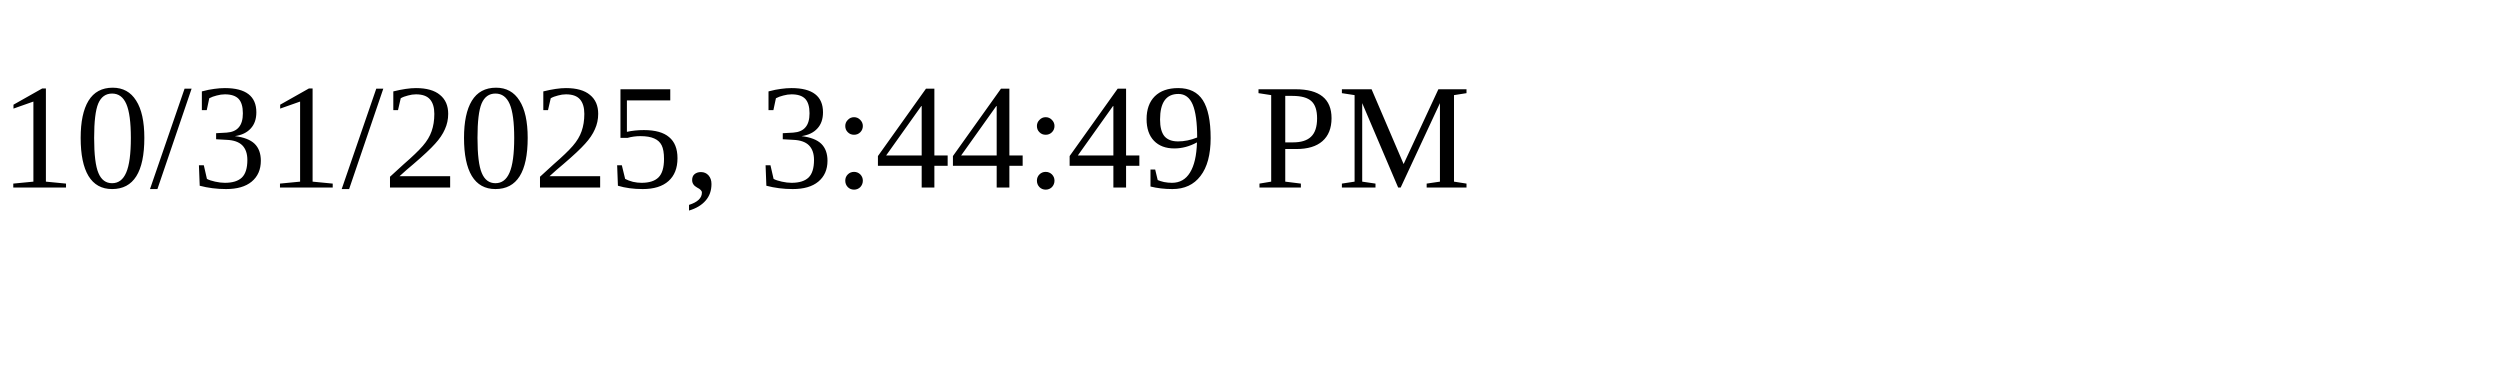
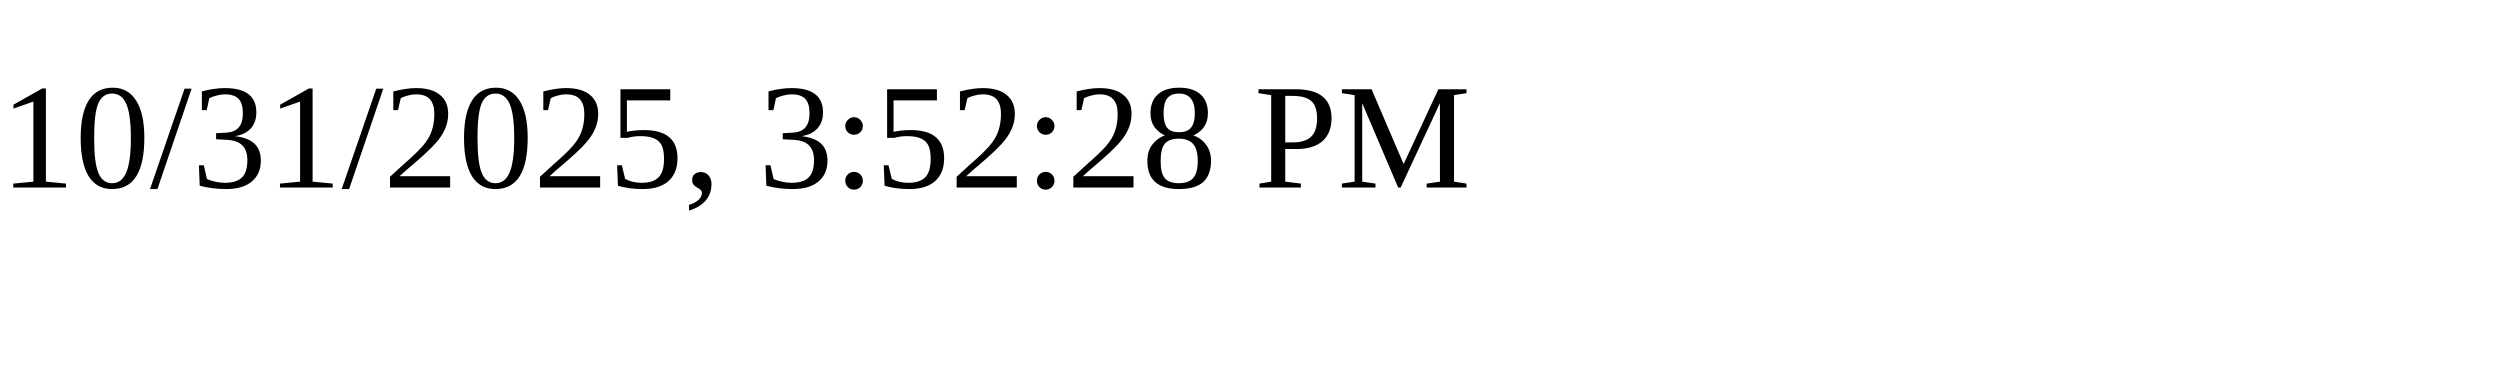
<svg xmlns="http://www.w3.org/2000/svg" height="30" width="200">
-   <text x="0" y="15">10/31/2025, 3:44:49 PM</text>
+   <text x="0" y="15">10/31/2025, 3:52:28 PM</text>
</svg>
